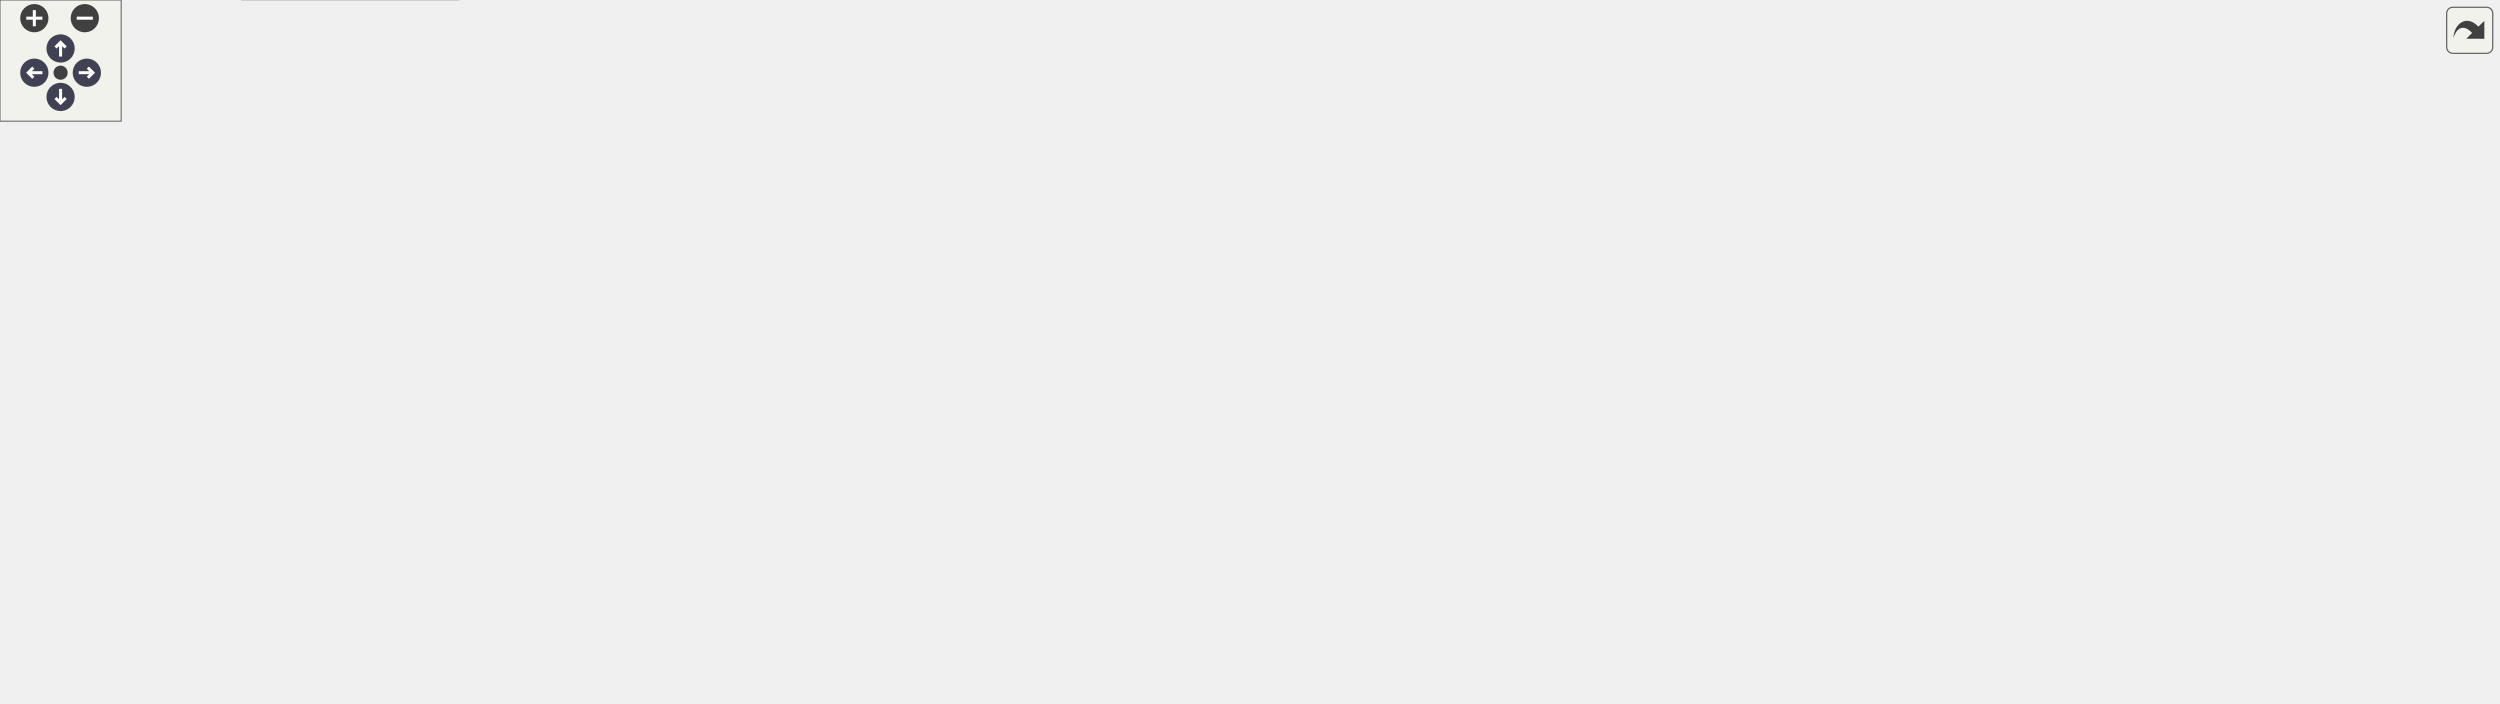
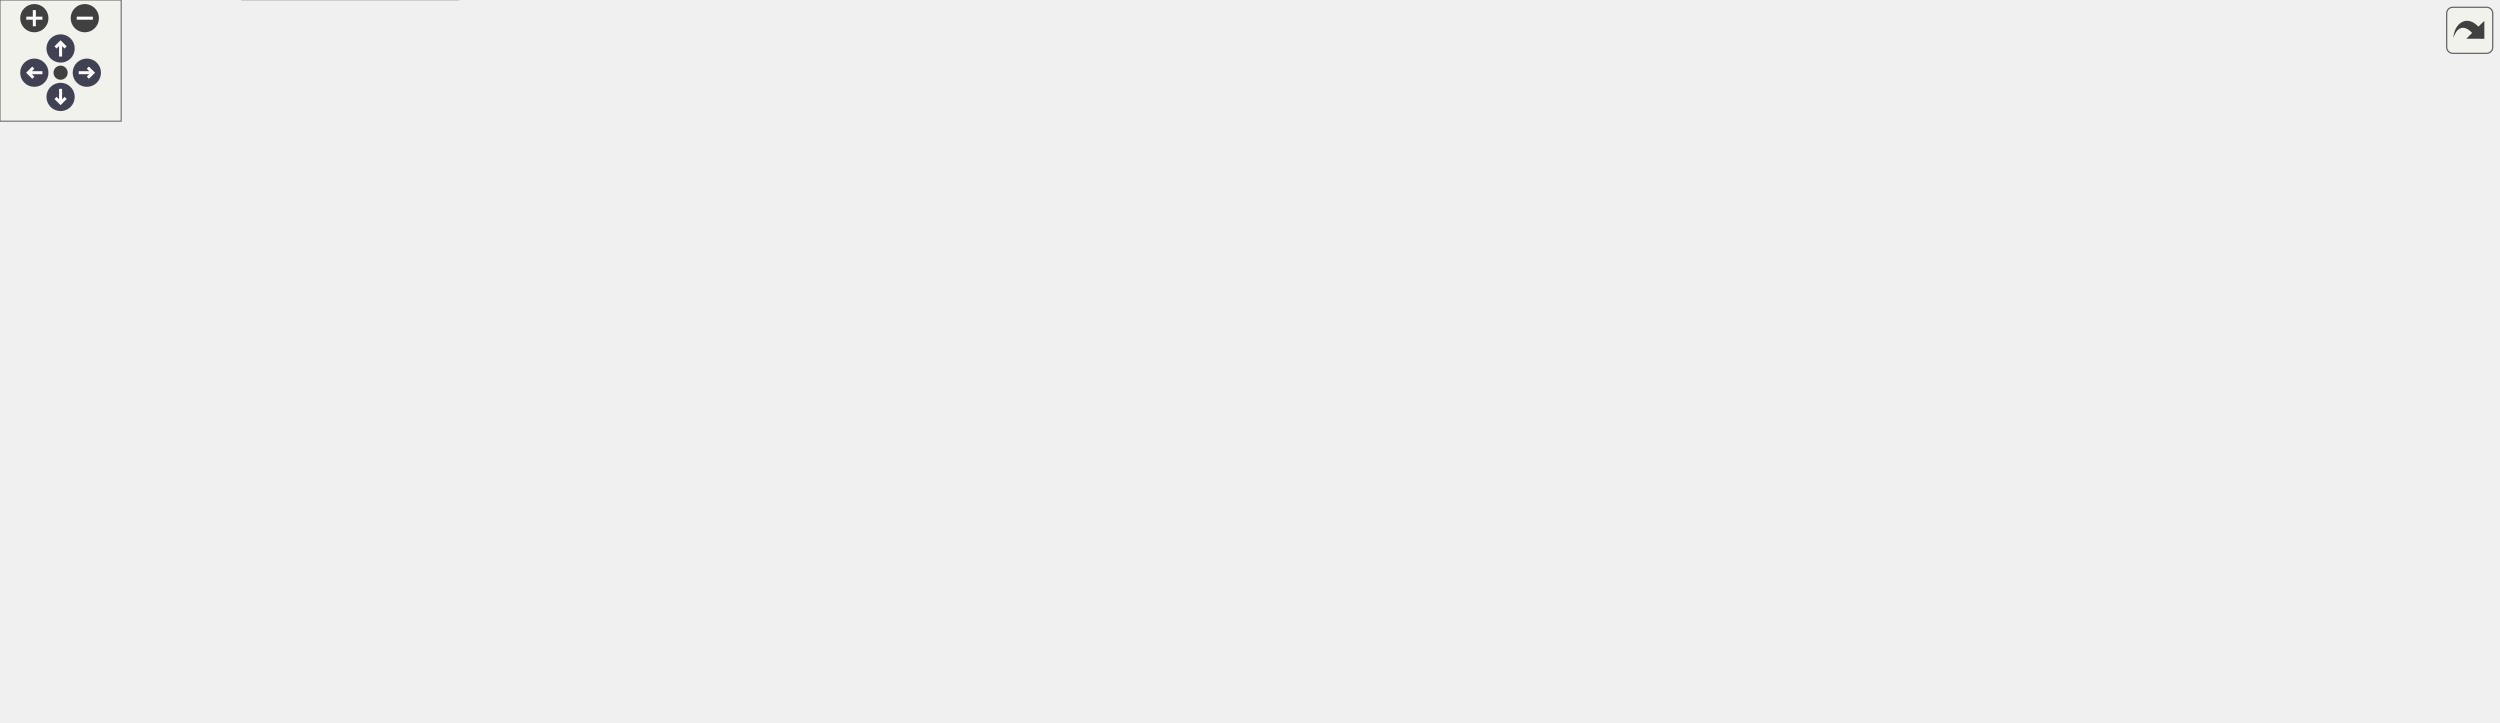
<svg xmlns="http://www.w3.org/2000/svg" xmlns:xlink="http://www.w3.org/1999/xlink" id="main" version="1.1" xml:space="preserve">
  <style type="text/css">
.node, .edge {opacity: 0.7;}
.node.selected, .edge.selected {opacity: 1;}
.edge:hover path { stroke: red; }
.edge:hover polygon { stroke: red; fill: red; }
</style>
  <defs>
    <circle id="rim" cx="0" cy="0" r="7" />
    <circle id="rim2" cx="0" cy="0" r="3.5" />
    <g id="zoomPlus">
      <use xlink:href="#rim" fill="#404040">
        <set attributeName="fill" to="#808080" begin="zoomplus.mouseover" end="zoomplus.mouseout" />
      </use>
      <path d="M-4,0h8M0,-4v8" fill="none" stroke="white" stroke-width="1.5" pointer-events="none" />
    </g>
    <g id="zoomMin">
      <use xlink:href="#rim" fill="#404040">
        <set attributeName="fill" to="#808080" begin="zoomminus.mouseover" end="zoomminus.mouseout" />
      </use>
      <path d="M-4,0h8" fill="none" stroke="white" stroke-width="1.5" pointer-events="none" />
    </g>
    <g id="arrowUp" transform="translate(30 24)">
      <use xlink:href="#rim" />
      <path pointer-events="none" fill="none" stroke="white" stroke-width="1.5" d="M0,-3.0v7 M-2.5,-0.5L0,-3.0L2.5,-0.5" />
    </g>
    <g id="arrowRight" transform="rotate(90) translate(36 -43)">
      <use xlink:href="#rim" />
      <path pointer-events="none" fill="none" stroke="white" stroke-width="1.5" d="M0,-3.0v7 M-2.5,-0.5L0,-3.0L2.5,-0.5" />
    </g>
    <g id="arrowDown" transform="rotate(180) translate(-30 -48)">
      <use xlink:href="#rim" />
      <path pointer-events="none" fill="none" stroke="white" stroke-width="1.5" d="M0,-3.0v7 M-2.5,-0.5L0,-3.0L2.5,-0.5" />
    </g>
    <g id="arrowLeft" transform="rotate(270) translate(-36 17)">
      <use xlink:href="#rim" />
      <path pointer-events="none" fill="none" stroke="white" stroke-width="1.5" d="M0,-3.0v7 M-2.5,-0.5L0,-3.0L2.5,-0.5" />
    </g>
    <g id="resetDef">
      <use xlink:href="#rim2" fill="#404040">
        <set attributeName="fill" to="#808080" begin="reset.mouseover" end="reset.mouseout" />
      </use>
    </g>
  </defs>
  <svg id="graph" class="graph">
    <g id="viewport">
      <g id="Node000001" class="node">
        <g id="a_Node000001">
          <a xlink:title=" ">
-             <polygon fill="#999999" stroke="#666666" points="1237,-238 1175,-238 1175,-219 1237,-219 1237,-238" />
-             <text text-anchor="middle" x="1206" y="-226" font-family="Helvetica,sans-Serif" font-size="10.00">HtspCore</text>
+             <polygon fill="#999999" stroke="#666666" points="1237,-247 1175,-247 1175,-228 1237,-228 1237,-247" />
+             <text text-anchor="middle" x="1206" y="-235" font-family="Helvetica,sans-Serif" font-size="10.00">HtspCore</text>
          </a>
        </g>
      </g>
      <g id="Node000002" class="node">
        <g id="a_Node000002">
          <a xlink:href="classHtspTx.html" target="_top" xlink:title=" ">
-             <polygon fill="white" stroke="#bfbfbf" points="1134.5,-275 1083.5,-275 1083.5,-256 1134.5,-256 1134.5,-275" />
-             <text text-anchor="middle" x="1109" y="-263" font-family="Helvetica,sans-Serif" font-size="10.00">HtspTx</text>
+             <polygon fill="white" stroke="#bfbfbf" points="1134.5,-284 1083.5,-284 1083.5,-265 1134.5,-265 1134.5,-284" />
+             <text text-anchor="middle" x="1109" y="-272" font-family="Helvetica,sans-Serif" font-size="10.00">HtspTx</text>
          </a>
        </g>
      </g>
      <g id="edge1_Node000001_Node000002" class="edge">
        <g id="a_edge1_Node000001_Node000002">
          <a xlink:title=" ">
-             <path fill="none" stroke="#63b8ff" d="M1144.14,-252.2C1156.09,-247.55 1169.26,-242.42 1180.29,-238.12" />
-             <polygon fill="#63b8ff" stroke="#63b8ff" points="1142.51,-249.08 1134.46,-255.97 1145.05,-255.6 1142.51,-249.08" />
+             <path fill="none" stroke="#63b8ff" d="M1144.14,-261.2C1156.09,-256.55 1169.26,-251.42 1180.29,-247.12" />
+             <polygon fill="#63b8ff" stroke="#63b8ff" points="1142.51,-258.08 1134.46,-264.97 1145.05,-264.6 1142.51,-258.08" />
          </a>
        </g>
      </g>
      <g id="Node000003" class="node">
        <g id="a_Node000003">
          <a xlink:href="classAxiStreamPipeline.html" target="_top" xlink:title=" ">
-             <polygon fill="white" stroke="#bfbfbf" points="874.5,-275 767.5,-275 767.5,-256 874.5,-256 874.5,-275" />
-             <text text-anchor="middle" x="821" y="-263" font-family="Helvetica,sans-Serif" font-size="10.00">AxiStreamPipeline</text>
+             <polygon fill="white" stroke="#bfbfbf" points="874.5,-285 767.5,-285 767.5,-266 874.5,-266 874.5,-285" />
+             <text text-anchor="middle" x="821" y="-273" font-family="Helvetica,sans-Serif" font-size="10.00">AxiStreamPipeline</text>
          </a>
        </g>
      </g>
      <g id="edge2_Node000002_Node000003" class="edge">
        <g id="a_edge2_Node000002_Node000003">
          <a xlink:title=" ">
-             <path fill="none" stroke="#63b8ff" d="M875.45,-276.89C920.33,-284.82 986.06,-292.65 1043,-284.5 1056.62,-282.55 1071.36,-278.41 1083.36,-274.5" />
-             <polygon fill="#63b8ff" stroke="#63b8ff" points="875.83,-273.4 865.36,-275.04 874.56,-280.28 875.83,-273.4" />
+             <path fill="none" stroke="#63b8ff" d="M877.15,-286.79C921.98,-294.34 986.79,-301.55 1043,-293.5 1056.62,-291.55 1071.36,-287.41 1083.36,-283.5" />
+             <polygon fill="#63b8ff" stroke="#63b8ff" points="877.5,-283.3 867.05,-285.03 876.29,-290.2 877.5,-283.3" />
          </a>
        </g>
      </g>
      <g id="Node000004" class="node">
        <g id="a_Node000004">
          <a xlink:href="classAxiStreamMux.html" target="_top" xlink:title=" ">
-             <polygon fill="white" stroke="#bfbfbf" points="1036.5,-275 947.5,-275 947.5,-256 1036.5,-256 1036.5,-275" />
-             <text text-anchor="middle" x="992" y="-263" font-family="Helvetica,sans-Serif" font-size="10.00">AxiStreamMux</text>
+             <polygon fill="white" stroke="#bfbfbf" points="1036.5,-284 947.5,-284 947.5,-265 1036.5,-265 1036.5,-284" />
+             <text text-anchor="middle" x="992" y="-272" font-family="Helvetica,sans-Serif" font-size="10.00">AxiStreamMux</text>
          </a>
        </g>
      </g>
      <g id="edge4_Node000004_Node000003" class="edge">
        <g id="a_edge4_Node000004_Node000003">
          <a xlink:title=" ">
-             <path fill="none" stroke="#63b8ff" d="M884.6,-265.5C905.44,-265.5 928.19,-265.5 947.29,-265.5" />
-             <polygon fill="#63b8ff" stroke="#63b8ff" points="884.55,-262 874.55,-265.5 884.55,-269 884.55,-262" />
+             <path fill="none" stroke="#63b8ff" d="M884.6,-275.13C905.44,-275.01 928.19,-274.87 947.29,-274.76" />
+             <polygon fill="#63b8ff" stroke="#63b8ff" points="884.53,-271.63 874.55,-275.19 884.57,-278.63 884.53,-271.63" />
          </a>
        </g>
      </g>
      <g id="Node000006" class="node">
        <g id="a_Node000006">
          <a xlink:href="classAxiStreamDeMux.html" target="_top" xlink:title=" ">
-             <polygon fill="white" stroke="#bfbfbf" points="1043,-238 941,-238 941,-219 1043,-219 1043,-238" />
-             <text text-anchor="middle" x="992" y="-226" font-family="Helvetica,sans-Serif" font-size="10.00">AxiStreamDeMux</text>
+             <polygon fill="white" stroke="#bfbfbf" points="1043,-247 941,-247 941,-228 1043,-228 1043,-247" />
+             <text text-anchor="middle" x="992" y="-235" font-family="Helvetica,sans-Serif" font-size="10.00">AxiStreamDeMux</text>
          </a>
        </g>
      </g>
      <g id="edge7_Node000006_Node000003" class="edge">
        <g id="a_edge7_Node000006_Node000003">
          <a xlink:title=" ">
-             <path fill="none" stroke="#63b8ff" d="M875.53,-253.78C898.68,-248.71 925.42,-242.86 947.33,-238.06" />
-             <polygon fill="#63b8ff" stroke="#63b8ff" points="874.54,-250.41 865.52,-255.97 876.04,-257.25 874.54,-250.41" />
+             <path fill="none" stroke="#63b8ff" d="M874.59,-263.68C898.41,-258.32 926.21,-252.07 948.66,-247.02" />
+             <polygon fill="#63b8ff" stroke="#63b8ff" points="873.63,-260.3 864.65,-265.91 875.17,-267.13 873.63,-260.3" />
          </a>
        </g>
      </g>
      <g id="edge3_Node000002_Node000004" class="edge">
        <g id="a_edge3_Node000002_Node000004">
          <a xlink:title=" ">
-             <path fill="none" stroke="#63b8ff" d="M1046.91,-265.5C1059.64,-265.5 1072.6,-265.5 1083.29,-265.5" />
-             <polygon fill="#63b8ff" stroke="#63b8ff" points="1046.8,-262 1036.8,-265.5 1046.8,-269 1046.8,-262" />
+             <path fill="none" stroke="#63b8ff" d="M1046.91,-274.5C1059.64,-274.5 1072.6,-274.5 1083.29,-274.5" />
+             <polygon fill="#63b8ff" stroke="#63b8ff" points="1046.8,-271 1036.8,-274.5 1046.8,-278 1046.8,-271" />
          </a>
        </g>
      </g>
      <g id="Node000005" class="node">
        <g id="a_Node000005">
          <a xlink:href="classHtspRx.html" target="_top" xlink:title=" ">
-             <polygon fill="white" stroke="#bfbfbf" points="1135,-238 1083,-238 1083,-219 1135,-219 1135,-238" />
-             <text text-anchor="middle" x="1109" y="-226" font-family="Helvetica,sans-Serif" font-size="10.00">HtspRx</text>
+             <polygon fill="white" stroke="#bfbfbf" points="1135,-247 1083,-247 1083,-228 1135,-228 1135,-247" />
+             <text text-anchor="middle" x="1109" y="-235" font-family="Helvetica,sans-Serif" font-size="10.00">HtspRx</text>
          </a>
        </g>
      </g>
      <g id="edge5_Node000001_Node000005" class="edge">
        <g id="a_edge5_Node000001_Node000005">
          <a xlink:title=" ">
-             <path fill="none" stroke="#63b8ff" d="M1145.53,-228.5C1155.14,-228.5 1165.45,-228.5 1174.74,-228.5" />
-             <polygon fill="#63b8ff" stroke="#63b8ff" points="1145.46,-225 1135.46,-228.5 1145.46,-232 1145.46,-225" />
+             <path fill="none" stroke="#63b8ff" d="M1145.53,-237.5C1155.14,-237.5 1165.45,-237.5 1174.74,-237.5" />
+             <polygon fill="#63b8ff" stroke="#63b8ff" points="1145.46,-234 1135.46,-237.5 1145.46,-241 1145.46,-234" />
          </a>
        </g>
      </g>
      <g id="edge6_Node000005_Node000006" class="edge">
        <g id="a_edge6_Node000005_Node000006">
          <a xlink:title=" ">
-             <path fill="none" stroke="#63b8ff" d="M1053.19,-228.5C1063.71,-228.5 1074.12,-228.5 1082.99,-228.5" />
-             <polygon fill="#63b8ff" stroke="#63b8ff" points="1053.11,-225 1043.11,-228.5 1053.11,-232 1053.11,-225" />
+             <path fill="none" stroke="#63b8ff" d="M1053.19,-237.5C1063.71,-237.5 1074.12,-237.5 1082.99,-237.5" />
+             <polygon fill="#63b8ff" stroke="#63b8ff" points="1053.11,-234 1043.11,-237.5 1053.11,-241 1053.11,-234" />
          </a>
        </g>
      </g>
      <g id="Node000007" class="node">
        <g id="a_Node000007">
          <a xlink:href="classHtspAxiL.html" target="_top" xlink:title=" ">
-             <polygon fill="white" stroke="#bfbfbf" points="1139,-182 1079,-182 1079,-163 1139,-163 1139,-182" />
-             <text text-anchor="middle" x="1109" y="-170" font-family="Helvetica,sans-Serif" font-size="10.00">HtspAxiL</text>
+             <polygon fill="white" stroke="#bfbfbf" points="1139,-171 1079,-171 1079,-152 1139,-152 1139,-171" />
+             <text text-anchor="middle" x="1109" y="-159" font-family="Helvetica,sans-Serif" font-size="10.00">HtspAxiL</text>
          </a>
        </g>
      </g>
      <g id="edge8_Node000001_Node000007" class="edge">
        <g id="a_edge8_Node000001_Node000007">
          <a xlink:title=" ">
-             <path fill="none" stroke="#63b8ff" d="M1135.37,-187.45C1152.27,-197.42 1173.99,-210.22 1188.64,-218.86" />
-             <polygon fill="#63b8ff" stroke="#63b8ff" points="1136.94,-184.32 1126.55,-182.25 1133.39,-190.35 1136.94,-184.32" />
+             <path fill="none" stroke="#63b8ff" d="M1130.1,-177.58C1149.19,-192.85 1177.27,-215.32 1193.07,-227.95" />
+             <polygon fill="#63b8ff" stroke="#63b8ff" points="1132.03,-174.64 1122.03,-171.13 1127.65,-180.11 1132.03,-174.64" />
          </a>
        </g>
      </g>
      <g id="Node000008" class="node">
        <g id="a_Node000008">
-           <a xlink:href="classSyncClockFreq.html" target="_top" xlink:title=" ">
-             <polygon fill="white" stroke="#bfbfbf" points="865,-181 777,-181 777,-162 865,-162 865,-181" />
-             <text text-anchor="middle" x="821" y="-169" font-family="Helvetica,sans-Serif" font-size="10.00">SyncClockFreq</text>
+           <a xlink:href="classSynchronizerOneShot.html" target="_top" xlink:title=" ">
+             <polygon fill="white" stroke="#bfbfbf" points="528,-95 407,-95 407,-76 528,-76 528,-95" />
+             <text text-anchor="middle" x="467.5" y="-83" font-family="Helvetica,sans-Serif" font-size="10.00">SynchronizerOneShot</text>
          </a>
        </g>
      </g>
      <g id="edge9_Node000007_Node000008" class="edge">
        <g id="a_edge9_Node000007_Node000008">
          <a xlink:title=" ">
-             <path fill="none" stroke="#63b8ff" d="M875.19,-171.69C935.36,-171.9 1031.15,-172.23 1078.92,-172.4" />
-             <polygon fill="#63b8ff" stroke="#63b8ff" points="875.14,-168.19 865.13,-171.65 875.11,-175.19 875.14,-168.19" />
-           </a>
-         </g>
-       </g>
-       <g id="Node000009" class="node">
-         <g id="a_Node000009">
-           <a xlink:href="classSynchronizerFifo.html" target="_top" xlink:title=" ">
-             <polygon fill="white" stroke="#bfbfbf" points="516.5,-157 418.5,-157 418.5,-138 516.5,-138 516.5,-157" />
-             <text text-anchor="middle" x="467.5" y="-145" font-family="Helvetica,sans-Serif" font-size="10.00">SynchronizerFifo</text>
-           </a>
-         </g>
-       </g>
-       <g id="edge10_Node000008_Node000009" class="edge">
-         <g id="a_edge10_Node000008_Node000009">
-           <a xlink:title=" ">
-             <path fill="none" stroke="#63b8ff" d="M526.68,-151.47C597.08,-156.28 713.99,-164.26 776.85,-168.55" />
-             <polygon fill="#63b8ff" stroke="#63b8ff" points="526.85,-147.98 516.64,-150.79 526.38,-154.96 526.85,-147.98" />
+             <path fill="none" stroke="#63b8ff" d="M517.3,-73.88C532.2,-70.84 548.69,-68.01 564,-66.5 715.26,-51.6 755.03,-67.76 905,-92.5 966.75,-102.69 984.92,-97.2 1043,-120.5 1062.81,-128.45 1083.25,-142.48 1095.79,-151.88" />
+             <polygon fill="#63b8ff" stroke="#63b8ff" points="516.33,-70.5 507.27,-75.99 517.78,-77.35 516.33,-70.5" />
+           </a>
+         </g>
+       </g>
+       <g id="Node000021" class="node">
+         <g id="a_Node000021">
+           <a xlink:href="classSynchronizerOneShotCntVector.html" target="_top" xlink:title=" ">
+             <polygon fill="white" stroke="#bfbfbf" points="905,-171 737,-171 737,-152 905,-152 905,-171" />
+             <text text-anchor="middle" x="821" y="-159" font-family="Helvetica,sans-Serif" font-size="10.00">SynchronizerOneShotCntVector</text>
+           </a>
+         </g>
+       </g>
+       <g id="edge27_Node000021_Node000008" class="edge">
+         <g id="a_edge27_Node000021_Node000008">
+           <a xlink:title=" ">
+             <path fill="none" stroke="#63b8ff" d="M522.55,-97.19C592.13,-112.23 711.71,-138.09 776.02,-151.99" />
+             <polygon fill="#63b8ff" stroke="#63b8ff" points="523.18,-93.74 512.66,-95.05 521.7,-100.58 523.18,-93.74" />
          </a>
        </g>
      </g>
      <g id="Node000022" class="node">
        <g id="a_Node000022">
          <a xlink:href="classSynchronizerOneShotCnt.html" target="_top" xlink:title=" ">
-             <polygon fill="white" stroke="#bfbfbf" points="701,-143 564,-143 564,-124 701,-124 701,-143" />
-             <text text-anchor="middle" x="632.5" y="-131" font-family="Helvetica,sans-Serif" font-size="10.00">SynchronizerOneShotCnt</text>
-           </a>
-         </g>
-       </g>
-       <g id="edge29_Node000022_Node000009" class="edge">
-         <g id="a_edge29_Node000022_Node000009">
-           <a xlink:title=" ">
-             <path fill="none" stroke="#63b8ff" d="M526.49,-142.52C538.6,-141.48 551.47,-140.37 563.89,-139.31" />
-             <polygon fill="#63b8ff" stroke="#63b8ff" points="526.19,-139.03 516.52,-143.38 526.79,-146.01 526.19,-139.03" />
+             <polygon fill="white" stroke="#bfbfbf" points="701,-171 564,-171 564,-152 701,-152 701,-171" />
+             <text text-anchor="middle" x="632.5" y="-159" font-family="Helvetica,sans-Serif" font-size="10.00">SynchronizerOneShotCnt</text>
+           </a>
+         </g>
+       </g>
+       <g id="edge29_Node000022_Node000008" class="edge">
+         <g id="a_edge29_Node000022_Node000008">
+           <a xlink:title=" ">
+             <path fill="none" stroke="#63b8ff" d="M493.2,-100.35C512.17,-111.4 539.23,-126.43 564,-137.5 576.04,-142.88 589.68,-147.92 601.53,-151.98" />
+             <polygon fill="#63b8ff" stroke="#63b8ff" points="494.72,-97.18 484.33,-95.12 491.17,-103.21 494.72,-97.18" />
          </a>
        </g>
      </g>
      <g id="Node000023" class="node">
        <g id="a_Node000023">
          <a xlink:href="classSyncMinMax.html" target="_top" xlink:title=" ">
-             <polygon fill="white" stroke="#bfbfbf" points="672,-67 593,-67 593,-48 672,-48 672,-67" />
-             <text text-anchor="middle" x="632.5" y="-55" font-family="Helvetica,sans-Serif" font-size="10.00">SyncMinMax</text>
-           </a>
-         </g>
-       </g>
-       <g id="edge34_Node000023_Node000009" class="edge">
-         <g id="a_edge34_Node000023_Node000009">
-           <a xlink:title=" ">
-             <path fill="none" stroke="#63b8ff" d="M494.75,-133.01C528.34,-114.46 585.59,-82.85 614.18,-67.06" />
-             <polygon fill="#63b8ff" stroke="#63b8ff" points="493.01,-129.97 485.94,-137.87 496.39,-136.1 493.01,-129.97" />
-           </a>
-         </g>
-       </g>
-       <g id="Node000010" class="node">
-         <g id="a_Node000010">
-           <a xlink:href="classFifoAsync.html" target="_top" xlink:title=" ">
-             <polygon fill="white" stroke="#bfbfbf" points="351,-164 287,-164 287,-145 351,-145 351,-164" />
-             <text text-anchor="middle" x="319" y="-152" font-family="Helvetica,sans-Serif" font-size="10.00">FifoAsync</text>
-           </a>
-         </g>
-       </g>
-       <g id="edge11_Node000009_Node000010" class="edge">
-         <g id="a_edge11_Node000009_Node000010">
-           <a xlink:title=" ">
-             <path fill="none" stroke="#63b8ff" d="M361.15,-152.53C378.97,-151.68 399.94,-150.68 418.46,-149.8" />
-             <polygon fill="#63b8ff" stroke="#63b8ff" points="360.89,-149.04 351.07,-153.02 361.22,-156.03 360.89,-149.04" />
-           </a>
-         </g>
-       </g>
-       <g id="Node000011" class="node">
-         <g id="a_Node000011">
+             <polygon fill="white" stroke="#bfbfbf" points="672,-95 593,-95 593,-76 672,-76 672,-95" />
+             <text text-anchor="middle" x="632.5" y="-83" font-family="Helvetica,sans-Serif" font-size="10.00">SyncMinMax</text>
+           </a>
+         </g>
+       </g>
+       <g id="edge32_Node000023_Node000008" class="edge">
+         <g id="a_edge32_Node000023_Node000008">
+           <a xlink:title=" ">
+             <path fill="none" stroke="#63b8ff" d="M538.45,-85.5C556.98,-85.5 576.32,-85.5 592.54,-85.5" />
+             <polygon fill="#63b8ff" stroke="#63b8ff" points="538.27,-82 528.27,-85.5 538.27,-89 538.27,-82" />
+           </a>
+         </g>
+       </g>
+       <g id="Node000009" class="node">
+         <g id="a_Node000009">
          <a xlink:href="classRstSync.html" target="_top" xlink:title=" ">
            <polygon fill="white" stroke="#bfbfbf" points="201.5,-95 145.5,-95 145.5,-76 201.5,-76 201.5,-95" />
            <text text-anchor="middle" x="173.5" y="-83" font-family="Helvetica,sans-Serif" font-size="10.00">RstSync</text>
          </a>
        </g>
      </g>
-       <g id="edge12_Node000010_Node000011" class="edge">
-         <g id="a_edge12_Node000010_Node000011">
-           <a xlink:title=" ">
-             <path fill="none" stroke="#63b8ff" d="M207.28,-98.93C215.1,-102.27 223.39,-105.92 231,-109.5 255.47,-121 283.1,-135.58 300.53,-144.97" />
-             <polygon fill="#63b8ff" stroke="#63b8ff" points="208.62,-95.69 198.04,-95.03 205.9,-102.14 208.62,-95.69" />
-           </a>
-         </g>
-       </g>
-       <g id="Node000020" class="node">
-         <g id="a_Node000020">
-           <a xlink:href="classSynchronizerOneShot.html" target="_top" xlink:title=" ">
-             <polygon fill="white" stroke="#bfbfbf" points="528,-95 407,-95 407,-76 528,-76 528,-95" />
-             <text text-anchor="middle" x="467.5" y="-83" font-family="Helvetica,sans-Serif" font-size="10.00">SynchronizerOneShot</text>
-           </a>
-         </g>
-       </g>
-       <g id="edge24_Node000020_Node000011" class="edge">
-         <g id="a_edge24_Node000020_Node000011">
+       <g id="edge10_Node000008_Node000009" class="edge">
+         <g id="a_edge10_Node000008_Node000009">
          <a xlink:title=" ">
            <path fill="none" stroke="#63b8ff" d="M211.91,-85.5C261.16,-85.5 348.34,-85.5 406.77,-85.5" />
            <polygon fill="#63b8ff" stroke="#63b8ff" points="211.71,-82 201.71,-85.5 211.71,-89 211.71,-82" />
          </a>
        </g>
      </g>
-       <g id="Node000012" class="node">
-         <g id="a_Node000012">
+       <g id="Node000014" class="node">
+         <g id="a_Node000014">
+           <a xlink:href="classFifoAsync.html" target="_top" xlink:title=" ">
+             <polygon fill="white" stroke="#bfbfbf" points="351,-171 287,-171 287,-152 351,-152 351,-171" />
+             <text text-anchor="middle" x="319" y="-159" font-family="Helvetica,sans-Serif" font-size="10.00">FifoAsync</text>
+           </a>
+         </g>
+       </g>
+       <g id="edge17_Node000014_Node000009" class="edge">
+         <g id="a_edge17_Node000014_Node000009">
+           <a xlink:title=" ">
+             <path fill="none" stroke="#63b8ff" d="M208.33,-98.98C215.88,-102.23 223.79,-105.83 231,-109.5 257.2,-122.81 286.24,-140.89 303.26,-151.84" />
+             <polygon fill="#63b8ff" stroke="#63b8ff" points="209.6,-95.72 199.03,-95.06 206.89,-102.17 209.6,-95.72" />
+           </a>
+         </g>
+       </g>
+       <g id="Node000010" class="node">
+         <g id="a_Node000010">
          <a xlink:href="classSynchronizer.html" target="_top" xlink:title=" ">
            <polygon fill="white" stroke="#bfbfbf" points="80,-95 0,-95 0,-76 80,-76 80,-95" />
            <text text-anchor="middle" x="40" y="-83" font-family="Helvetica,sans-Serif" font-size="10.00">Synchronizer</text>
          </a>
        </g>
      </g>
-       <g id="edge15_Node000010_Node000012" class="edge">
-         <g id="a_edge15_Node000010_Node000012">
-           <a xlink:title=" ">
-             <path fill="none" stroke="#63b8ff" d="M89.03,-97.46C145.72,-111.59 238.36,-134.66 286.59,-146.68" />
-             <polygon fill="#63b8ff" stroke="#63b8ff" points="89.77,-94.04 79.22,-95.02 88.08,-100.84 89.77,-94.04" />
-           </a>
-         </g>
-       </g>
-       <g id="edge13_Node000011_Node000012" class="edge">
-         <g id="a_edge13_Node000011_Node000012">
+       <g id="edge11_Node000009_Node000010" class="edge">
+         <g id="a_edge11_Node000009_Node000010">
          <a xlink:title=" ">
            <path fill="none" stroke="#63b8ff" d="M90.24,-85.5C108.93,-85.5 129.52,-85.5 145.43,-85.5" />
            <polygon fill="#63b8ff" stroke="#63b8ff" points="90.1,-82 80.1,-85.5 90.1,-89 90.1,-82" />
          </a>
        </g>
      </g>
-       <g id="Node000021" class="node">
-         <g id="a_Node000021">
+       <g id="Node000011" class="node">
+         <g id="a_Node000011">
          <a xlink:href="classSynchronizerEdge.html" target="_top" xlink:title=" ">
            <polygon fill="white" stroke="#bfbfbf" points="371,-57 267,-57 267,-38 371,-38 371,-57" />
            <text text-anchor="middle" x="319" y="-45" font-family="Helvetica,sans-Serif" font-size="10.00">SynchronizerEdge</text>
          </a>
        </g>
      </g>
-       <g id="edge26_Node000021_Node000012" class="edge">
-         <g id="a_edge26_Node000021_Node000012">
+       <g id="edge13_Node000011_Node000010" class="edge">
+         <g id="a_edge13_Node000011_Node000010">
          <a xlink:title=" ">
            <path fill="none" stroke="#63b8ff" d="M83.76,-73.46C94.24,-70.84 105.47,-68.32 116,-66.5 166.85,-57.72 225.65,-52.77 266.65,-50.14" />
            <polygon fill="#63b8ff" stroke="#63b8ff" points="82.8,-70.09 73.99,-75.97 84.55,-76.87 82.8,-70.09" />
          </a>
        </g>
      </g>
+       <g id="edge19_Node000014_Node000010" class="edge">
+         <g id="a_edge19_Node000014_Node000010">
+           <a xlink:title=" ">
+             <path fill="none" stroke="#63b8ff" d="M85.52,-97.72C141.97,-113.2 237.84,-139.51 286.96,-152.98" />
+             <polygon fill="#63b8ff" stroke="#63b8ff" points="86.37,-94.32 75.8,-95.05 84.52,-101.07 86.37,-94.32" />
+           </a>
+         </g>
+       </g>
+       <g id="edge12_Node000008_Node000011" class="edge">
+         <g id="a_edge12_Node000008_Node000011">
+           <a xlink:title=" ">
+             <path fill="none" stroke="#63b8ff" d="M366.7,-59.61C387.1,-64.9 410.68,-71.02 429.8,-75.98" />
+             <polygon fill="#63b8ff" stroke="#63b8ff" points="367.53,-56.21 356.97,-57.09 365.77,-62.99 367.53,-56.21" />
+           </a>
+         </g>
+       </g>
+       <g id="Node000012" class="node">
+         <g id="a_Node000012">
+           <a xlink:href="classSyncClockFreq.html" target="_top" xlink:title=" ">
+             <polygon fill="white" stroke="#bfbfbf" points="865,-209 777,-209 777,-190 865,-190 865,-209" />
+             <text text-anchor="middle" x="821" y="-197" font-family="Helvetica,sans-Serif" font-size="10.00">SyncClockFreq</text>
+           </a>
+         </g>
+       </g>
+       <g id="edge14_Node000007_Node000012" class="edge">
+         <g id="a_edge14_Node000007_Node000012">
+           <a xlink:title=" ">
+             <path fill="none" stroke="#63b8ff" d="M875.24,-197.89C920.26,-195.82 986.29,-191.12 1043,-180.5 1055.25,-178.21 1068.5,-174.56 1079.82,-171.06" />
+             <polygon fill="#63b8ff" stroke="#63b8ff" points="874.96,-194.39 865.12,-198.32 875.26,-201.39 874.96,-194.39" />
+           </a>
+         </g>
+       </g>
      <g id="Node000013" class="node">
        <g id="a_Node000013">
+           <a xlink:href="classSynchronizerFifo.html" target="_top" xlink:title=" ">
+             <polygon fill="white" stroke="#bfbfbf" points="516.5,-171 418.5,-171 418.5,-152 516.5,-152 516.5,-171" />
+             <text text-anchor="middle" x="467.5" y="-159" font-family="Helvetica,sans-Serif" font-size="10.00">SynchronizerFifo</text>
+           </a>
+         </g>
+       </g>
+       <g id="edge15_Node000012_Node000013" class="edge">
+         <g id="a_edge15_Node000012_Node000013">
+           <a xlink:title=" ">
+             <path fill="none" stroke="#63b8ff" d="M520.6,-173.06C534.63,-175.85 549.85,-178.57 564,-180.5 638.41,-190.62 725.77,-195.65 776.8,-197.91" />
+             <polygon fill="#63b8ff" stroke="#63b8ff" points="521.12,-169.6 510.62,-171.04 519.73,-176.46 521.12,-169.6" />
+           </a>
+         </g>
+       </g>
+       <g id="edge30_Node000022_Node000013" class="edge">
+         <g id="a_edge30_Node000022_Node000013">
+           <a xlink:title=" ">
+             <path fill="none" stroke="#63b8ff" d="M526.86,-161.5C538.86,-161.5 551.59,-161.5 563.89,-161.5" />
+             <polygon fill="#63b8ff" stroke="#63b8ff" points="526.52,-158 516.52,-161.5 526.52,-165 526.52,-158" />
+           </a>
+         </g>
+       </g>
+       <g id="edge35_Node000023_Node000013" class="edge">
+         <g id="a_edge35_Node000023_Node000013">
+           <a xlink:title=" ">
+             <path fill="none" stroke="#63b8ff" d="M498.23,-147.64C530.92,-132.4 582.58,-108.31 611.02,-95.05" />
+             <polygon fill="#63b8ff" stroke="#63b8ff" points="496.73,-144.48 489.14,-151.87 499.69,-150.82 496.73,-144.48" />
+           </a>
+         </g>
+       </g>
+       <g id="edge16_Node000013_Node000014" class="edge">
+         <g id="a_edge16_Node000013_Node000014">
+           <a xlink:title=" ">
+             <path fill="none" stroke="#63b8ff" d="M361.15,-161.5C378.97,-161.5 399.94,-161.5 418.46,-161.5" />
+             <polygon fill="#63b8ff" stroke="#63b8ff" points="361.07,-158 351.07,-161.5 361.07,-165 361.07,-158" />
+           </a>
+         </g>
+       </g>
+       <g id="Node000015" class="node">
+         <g id="a_Node000015">
          <a xlink:href="classSynchronizerVector.html" target="_top" xlink:title=" ">
            <polygon fill="white" stroke="#bfbfbf" points="228.5,-282 118.5,-282 118.5,-263 228.5,-263 228.5,-282" />
            <text text-anchor="middle" x="173.5" y="-270" font-family="Helvetica,sans-Serif" font-size="10.00">SynchronizerVector</text>
          </a>
        </g>
      </g>
-       <g id="edge14_Node000010_Node000013" class="edge">
-         <g id="a_edge14_Node000010_Node000013">
-           <a xlink:title=" ">
-             <path fill="none" stroke="#63b8ff" d="M225.37,-258.37C227.34,-257.18 229.22,-255.89 231,-254.5 255.16,-235.53 246.73,-218.58 267,-195.5 277.8,-183.21 292.58,-171.77 303.46,-164.12" />
-             <polygon fill="#63b8ff" stroke="#63b8ff" points="223.67,-255.31 216.35,-262.98 226.85,-261.55 223.67,-255.31" />
-           </a>
-         </g>
-       </g>
-       <g id="Node000018" class="node">
-         <g id="a_Node000018">
+       <g id="edge18_Node000014_Node000015" class="edge">
+         <g id="a_edge18_Node000014_Node000015">
+           <a xlink:title=" ">
+             <path fill="none" stroke="#63b8ff" d="M222.88,-258.98C225.7,-257.61 228.43,-256.12 231,-254.5 249.69,-242.69 292.28,-192.57 310.02,-171.21" />
+             <polygon fill="#63b8ff" stroke="#63b8ff" points="221.48,-255.77 213.66,-262.92 224.24,-262.21 221.48,-255.77" />
+           </a>
+         </g>
+       </g>
+       <g id="Node000020" class="node">
+         <g id="a_Node000020">
          <a xlink:href="classSyncStatusVector.html" target="_top" xlink:title=" ">
-             <polygon fill="white" stroke="#bfbfbf" points="1042.5,-201 941.5,-201 941.5,-182 1042.5,-182 1042.5,-201" />
-             <text text-anchor="middle" x="992" y="-189" font-family="Helvetica,sans-Serif" font-size="10.00">SyncStatusVector</text>
-           </a>
-         </g>
-       </g>
-       <g id="edge21_Node000018_Node000013" class="edge">
-         <g id="a_edge21_Node000018_Node000013">
-           <a xlink:title=" ">
-             <path fill="none" stroke="#63b8ff" d="M219.53,-260.34C288.88,-242.03 418.8,-209.5 466.5,-209.5 466.5,-209.5 466.5,-209.5 633.5,-209.5 743.5,-209.5 872.29,-200.9 941.3,-195.58" />
-             <polygon fill="#63b8ff" stroke="#63b8ff" points="218.52,-256.98 209.76,-262.93 220.32,-263.75 218.52,-256.98" />
-           </a>
-         </g>
-       </g>
-       <g id="Node000014" class="node">
-         <g id="a_Node000014">
+             <polygon fill="white" stroke="#bfbfbf" points="1042.5,-171 941.5,-171 941.5,-152 1042.5,-152 1042.5,-171" />
+             <text text-anchor="middle" x="992" y="-159" font-family="Helvetica,sans-Serif" font-size="10.00">SyncStatusVector</text>
+           </a>
+         </g>
+       </g>
+       <g id="edge25_Node000020_Node000015" class="edge">
+         <g id="a_edge25_Node000020_Node000015">
+           <a xlink:title=" ">
+             <path fill="none" stroke="#63b8ff" d="M233.48,-261.24C292.28,-251.01 385.29,-237.5 466.5,-237.5 466.5,-237.5 466.5,-237.5 633.5,-237.5 754.46,-237.5 790.47,-257.42 905,-218.5 935.36,-208.18 965.31,-184.43 980.58,-171.07" />
+             <polygon fill="#63b8ff" stroke="#63b8ff" points="232.86,-257.8 223.63,-262.98 234.08,-264.69 232.86,-257.8" />
+           </a>
+         </g>
+       </g>
+       <g id="Node000016" class="node">
+         <g id="a_Node000016">
          <a xlink:href="classFifoWrFsm.html" target="_top" xlink:title=" ">
            <polygon fill="white" stroke="#bfbfbf" points="208,-245 139,-245 139,-226 208,-226 208,-245" />
            <text text-anchor="middle" x="173.5" y="-233" font-family="Helvetica,sans-Serif" font-size="10.00">FifoWrFsm</text>
          </a>
        </g>
      </g>
-       <g id="edge16_Node000010_Node000014" class="edge">
-         <g id="a_edge16_Node000010_Node000014">
-           <a xlink:title=" ">
-             <path fill="none" stroke="#63b8ff" d="M217.56,-223.38C222.18,-221.61 226.74,-219.65 231,-217.5 260.8,-202.45 291.46,-177.65 307.21,-164.09" />
-             <polygon fill="#63b8ff" stroke="#63b8ff" points="216.32,-220.1 208.06,-226.74 218.66,-226.7 216.32,-220.1" />
-           </a>
-         </g>
-       </g>
-       <g id="Node000015" class="node">
-         <g id="a_Node000015">
+       <g id="edge20_Node000014_Node000016" class="edge">
+         <g id="a_edge20_Node000014_Node000016">
+           <a xlink:title=" ">
+             <path fill="none" stroke="#63b8ff" d="M217.98,-222.94C222.44,-221.27 226.85,-219.45 231,-217.5 259.11,-204.26 288.96,-183.34 305.36,-171.17" />
+             <polygon fill="#63b8ff" stroke="#63b8ff" points="216.5,-219.75 208.22,-226.36 218.82,-226.36 216.5,-219.75" />
+           </a>
+         </g>
+       </g>
+       <g id="Node000017" class="node">
+         <g id="a_Node000017">
          <a xlink:href="classFifoRdFsm.html" target="_top" xlink:title=" ">
            <polygon fill="white" stroke="#bfbfbf" points="207.5,-208 139.5,-208 139.5,-189 207.5,-189 207.5,-208" />
            <text text-anchor="middle" x="173.5" y="-196" font-family="Helvetica,sans-Serif" font-size="10.00">FifoRdFsm</text>
          </a>
        </g>
      </g>
-       <g id="edge17_Node000010_Node000015" class="edge">
-         <g id="a_edge17_Node000010_Node000015">
-           <a xlink:title=" ">
-             <path fill="none" stroke="#63b8ff" d="M215.36,-185.97C238.11,-179 265.97,-170.45 286.92,-164.03" />
-             <polygon fill="#63b8ff" stroke="#63b8ff" points="214.17,-182.67 205.64,-188.95 216.22,-189.37 214.17,-182.67" />
-           </a>
-         </g>
-       </g>
-       <g id="Node000016" class="node">
-         <g id="a_Node000016">
+       <g id="edge21_Node000014_Node000017" class="edge">
+         <g id="a_edge21_Node000014_Node000017">
+           <a xlink:title=" ">
+             <path fill="none" stroke="#63b8ff" d="M217.67,-187.37C239.95,-181.62 266.62,-174.75 286.86,-169.53" />
+             <polygon fill="#63b8ff" stroke="#63b8ff" points="216.59,-184.03 207.78,-189.92 218.34,-190.81 216.59,-184.03" />
+           </a>
+         </g>
+       </g>
+       <g id="Node000018" class="node">
+         <g id="a_Node000018">
          <a xlink:href="classSimpleDualPortRam.html" target="_top" xlink:title=" ">
            <polygon fill="white" stroke="#bfbfbf" points="231,-171 116,-171 116,-152 231,-152 231,-171" />
            <text text-anchor="middle" x="173.5" y="-159" font-family="Helvetica,sans-Serif" font-size="10.00">SimpleDualPortRam</text>
          </a>
        </g>
      </g>
-       <g id="edge18_Node000010_Node000016" class="edge">
-         <g id="a_edge18_Node000010_Node000016">
-           <a xlink:title=" ">
-             <path fill="none" stroke="#63b8ff" d="M241.54,-158.23C257.38,-157.46 273.52,-156.67 286.87,-156.02" />
-             <polygon fill="#63b8ff" stroke="#63b8ff" points="241.03,-154.75 231.21,-158.73 241.37,-161.74 241.03,-154.75" />
-           </a>
-         </g>
-       </g>
-       <g id="Node000017" class="node">
-         <g id="a_Node000017">
+       <g id="edge22_Node000014_Node000018" class="edge">
+         <g id="a_edge22_Node000014_Node000018">
+           <a xlink:title=" ">
+             <path fill="none" stroke="#63b8ff" d="M241.54,-161.5C257.38,-161.5 273.52,-161.5 286.87,-161.5" />
+             <polygon fill="#63b8ff" stroke="#63b8ff" points="241.22,-158 231.21,-161.5 241.21,-165 241.22,-158" />
+           </a>
+         </g>
+       </g>
+       <g id="Node000019" class="node">
+         <g id="a_Node000019">
          <a xlink:href="classFifoOutputPipeline.html" target="_top" xlink:title=" ">
            <polygon fill="white" stroke="#bfbfbf" points="227,-19 120,-19 120,0 227,0 227,-19" />
            <text text-anchor="middle" x="173.5" y="-7" font-family="Helvetica,sans-Serif" font-size="10.00">FifoOutputPipeline</text>
          </a>
        </g>
      </g>
-       <g id="edge19_Node000010_Node000017" class="edge">
-         <g id="a_edge19_Node000010_Node000017">
-           <a xlink:title=" ">
-             <path fill="none" stroke="#63b8ff" d="M191.19,-26.33C202.44,-37.68 217.62,-52.98 231,-66.5 259.26,-95.05 292.66,-128.85 308.61,-144.99" />
-             <polygon fill="#63b8ff" stroke="#63b8ff" points="193.63,-23.81 184.1,-19.18 188.66,-28.74 193.63,-23.81" />
+       <g id="edge23_Node000014_Node000019" class="edge">
+         <g id="a_edge23_Node000014_Node000019">
+           <a xlink:title=" ">
+             <path fill="none" stroke="#63b8ff" d="M191.36,-26.16C202.69,-37.44 217.88,-52.73 231,-66.5 260.31,-97.26 294.04,-134.69 309.48,-151.95" />
+             <polygon fill="#63b8ff" stroke="#63b8ff" points="193.78,-23.63 184.21,-19.07 188.85,-28.6 193.78,-23.63" />
          </a>
        </g>
      </g>
      <g id="Node000024" class="node">
        <g id="a_Node000024">
          <a xlink:href="classDspComparator.html" target="_top" xlink:title=" ">
-             <polygon fill="white" stroke="#bfbfbf" points="514,-48 421,-48 421,-29 514,-29 514,-48" />
-             <text text-anchor="middle" x="467.5" y="-36" font-family="Helvetica,sans-Serif" font-size="10.00">DspComparator</text>
-           </a>
-         </g>
-       </g>
-       <g id="edge33_Node000024_Node000017" class="edge">
-         <g id="a_edge33_Node000024_Node000017">
-           <a xlink:title=" ">
-             <path fill="none" stroke="#63b8ff" d="M237.11,-15.43C275.71,-19.11 326.24,-23.99 371,-28.5 387.25,-30.14 405.06,-31.99 420.85,-33.64" />
-             <polygon fill="#63b8ff" stroke="#63b8ff" points="237.34,-11.93 227.05,-14.47 236.68,-18.9 237.34,-11.93" />
-           </a>
-         </g>
-       </g>
-       <g id="edge20_Node000007_Node000018" class="edge">
-         <g id="a_edge20_Node000007_Node000018">
-           <a xlink:title=" ">
-             <path fill="none" stroke="#63b8ff" d="M1052.89,-181.6C1061.87,-180.12 1070.76,-178.65 1078.71,-177.34" />
-             <polygon fill="#63b8ff" stroke="#63b8ff" points="1052.07,-178.19 1042.77,-183.28 1053.21,-185.1 1052.07,-178.19" />
-           </a>
-         </g>
-       </g>
-       <g id="Node000019" class="node">
-         <g id="a_Node000019">
-           <a xlink:href="classSynchronizerOneShotCntVector.html" target="_top" xlink:title=" ">
-             <polygon fill="white" stroke="#bfbfbf" points="905,-143 737,-143 737,-124 905,-124 905,-143" />
-             <text text-anchor="middle" x="821" y="-131" font-family="Helvetica,sans-Serif" font-size="10.00">SynchronizerOneShotCntVector</text>
-           </a>
-         </g>
-       </g>
-       <g id="edge22_Node000018_Node000019" class="edge">
-         <g id="a_edge22_Node000018_Node000019">
-           <a xlink:title=" ">
-             <path fill="none" stroke="#63b8ff" d="M881.02,-145.47C889.15,-147.56 897.33,-149.91 905,-152.5 929.08,-160.62 955.53,-173.21 972.65,-181.87" />
-             <polygon fill="#63b8ff" stroke="#63b8ff" points="881.72,-142.04 871.17,-143.04 880.04,-148.83 881.72,-142.04" />
-           </a>
-         </g>
-       </g>
-       <g id="edge23_Node000019_Node000020" class="edge">
-         <g id="a_edge23_Node000019_Node000020">
-           <a xlink:title=" ">
-             <path fill="none" stroke="#63b8ff" d="M538.51,-93.6C584.7,-99.1 646.52,-106.76 701,-114.5 721.2,-117.37 743.27,-120.81 762.86,-123.97" />
-             <polygon fill="#63b8ff" stroke="#63b8ff" points="538.65,-90.09 528.31,-92.39 537.82,-97.04 538.65,-90.09" />
-           </a>
-         </g>
-       </g>
-       <g id="edge28_Node000022_Node000020" class="edge">
-         <g id="a_edge28_Node000022_Node000020">
-           <a xlink:title=" ">
-             <path fill="none" stroke="#63b8ff" d="M510.84,-97.97C538.35,-106.07 573.66,-116.47 598.96,-123.92" />
-             <polygon fill="#63b8ff" stroke="#63b8ff" points="511.68,-94.57 501.09,-95.1 509.7,-101.28 511.68,-94.57" />
-           </a>
-         </g>
-       </g>
-       <g id="edge31_Node000023_Node000020" class="edge">
-         <g id="a_edge31_Node000023_Node000020">
-           <a xlink:title=" ">
-             <path fill="none" stroke="#63b8ff" d="M534.1,-74.23C554.02,-70.81 575.25,-67.16 592.8,-64.15" />
-             <polygon fill="#63b8ff" stroke="#63b8ff" points="533.4,-70.8 524.14,-75.94 534.59,-77.7 533.4,-70.8" />
-           </a>
-         </g>
-       </g>
-       <g id="edge25_Node000020_Node000021" class="edge">
-         <g id="a_edge25_Node000020_Node000021">
-           <a xlink:title=" ">
-             <path fill="none" stroke="#63b8ff" d="M366.7,-59.61C387.1,-64.9 410.68,-71.02 429.8,-75.98" />
-             <polygon fill="#63b8ff" stroke="#63b8ff" points="367.53,-56.21 356.97,-57.09 365.77,-62.99 367.53,-56.21" />
-           </a>
-         </g>
-       </g>
-       <g id="edge27_Node000019_Node000022" class="edge">
-         <g id="a_edge27_Node000019_Node000022">
-           <a xlink:title=" ">
-             <path fill="none" stroke="#63b8ff" d="M711.25,-133.5C719.67,-133.5 728.25,-133.5 736.73,-133.5" />
-             <polygon fill="#63b8ff" stroke="#63b8ff" points="711.09,-130 701.09,-133.5 711.09,-137 711.09,-130" />
-           </a>
-         </g>
-       </g>
-       <g id="edge30_Node000007_Node000023" class="edge">
-         <g id="a_edge30_Node000007_Node000023">
-           <a xlink:title=" ">
-             <path fill="none" stroke="#63b8ff" d="M682.45,-66.68C736.99,-77.17 827.7,-95.37 905,-114.5 967.44,-129.95 1039.68,-151.48 1078.93,-163.49" />
-             <polygon fill="#63b8ff" stroke="#63b8ff" points="682.84,-63.2 672.36,-64.75 681.53,-70.07 682.84,-63.2" />
-           </a>
-         </g>
-       </g>
-       <g id="edge32_Node000023_Node000024" class="edge">
-         <g id="a_edge32_Node000023_Node000024">
-           <a xlink:title=" ">
-             <path fill="none" stroke="#63b8ff" d="M524.47,-45.02C547.02,-47.65 572.47,-50.62 592.89,-53" />
-             <polygon fill="#63b8ff" stroke="#63b8ff" points="524.68,-41.52 514.34,-43.84 523.87,-48.48 524.68,-41.52" />
+             <polygon fill="white" stroke="#bfbfbf" points="514,-39 421,-39 421,-20 514,-20 514,-39" />
+             <text text-anchor="middle" x="467.5" y="-27" font-family="Helvetica,sans-Serif" font-size="10.00">DspComparator</text>
+           </a>
+         </g>
+       </g>
+       <g id="edge34_Node000024_Node000019" class="edge">
+         <g id="a_edge34_Node000024_Node000019">
+           <a xlink:title=" ">
+             <path fill="none" stroke="#63b8ff" d="M237.04,-13.78C292.16,-17.56 371.17,-22.97 420.62,-26.36" />
+             <polygon fill="#63b8ff" stroke="#63b8ff" points="237.26,-10.29 227.04,-13.1 236.78,-17.27 237.26,-10.29" />
+           </a>
+         </g>
+       </g>
+       <g id="edge24_Node000007_Node000020" class="edge">
+         <g id="a_edge24_Node000007_Node000020">
+           <a xlink:title=" ">
+             <path fill="none" stroke="#63b8ff" d="M1052.89,-161.5C1061.87,-161.5 1070.76,-161.5 1078.71,-161.5" />
+             <polygon fill="#63b8ff" stroke="#63b8ff" points="1052.77,-158 1042.77,-161.5 1052.77,-165 1052.77,-158" />
+           </a>
+         </g>
+       </g>
+       <g id="edge26_Node000020_Node000021" class="edge">
+         <g id="a_edge26_Node000020_Node000021">
+           <a xlink:title=" ">
+             <path fill="none" stroke="#63b8ff" d="M915.14,-161.5C924.07,-161.5 932.88,-161.5 941.15,-161.5" />
+             <polygon fill="#63b8ff" stroke="#63b8ff" points="915.01,-158 905.01,-161.5 915.01,-165 915.01,-158" />
+           </a>
+         </g>
+       </g>
+       <g id="edge28_Node000021_Node000022" class="edge">
+         <g id="a_edge28_Node000021_Node000022">
+           <a xlink:title=" ">
+             <path fill="none" stroke="#63b8ff" d="M711.25,-161.5C719.67,-161.5 728.25,-161.5 736.73,-161.5" />
+             <polygon fill="#63b8ff" stroke="#63b8ff" points="711.09,-158 701.09,-161.5 711.09,-165 711.09,-158" />
+           </a>
+         </g>
+       </g>
+       <g id="edge31_Node000007_Node000023" class="edge">
+         <g id="a_edge31_Node000007_Node000023">
+           <a xlink:title=" ">
+             <path fill="none" stroke="#63b8ff" d="M682.6,-89.99C759.87,-97.59 914.3,-114.89 1043,-142.5 1054.84,-145.04 1067.67,-148.61 1078.79,-151.97" />
+             <polygon fill="#63b8ff" stroke="#63b8ff" points="682.51,-86.47 672.22,-88.99 681.83,-93.44 682.51,-86.47" />
+           </a>
+         </g>
+       </g>
+       <g id="edge33_Node000023_Node000024" class="edge">
+         <g id="a_edge33_Node000023_Node000024">
+           <a xlink:title=" ">
+             <path fill="none" stroke="#63b8ff" d="M506.17,-42.44C536,-52.69 576.99,-66.77 603.84,-76" />
+             <polygon fill="#63b8ff" stroke="#63b8ff" points="507.12,-39.07 496.52,-39.13 504.84,-45.69 507.12,-39.07" />
          </a>
        </g>
      </g>
    </g>
  </svg>
  <g id="navigator" transform="translate(0 0)" fill="#404254">
    <rect fill="#f2f5e9" fill-opacity="0.5" stroke="#606060" stroke-width=".5" x="0" y="0" width="60" height="60" />
    <use id="zoomplus" xlink:href="#zoomPlus" x="17" y="9" />
    <use id="zoomminus" xlink:href="#zoomMin" x="42" y="9" />
    <use id="reset" xlink:href="#resetDef" x="30" y="36" />
    <use id="arrowup" xlink:href="#arrowUp" x="0" y="0" />
    <use id="arrowright" xlink:href="#arrowRight" x="0" y="0" />
    <use id="arrowdown" xlink:href="#arrowDown" x="0" y="0" />
    <use id="arrowleft" xlink:href="#arrowLeft" x="0" y="0" />
  </g>
  <svg viewBox="0 0 15 15" width="100%" height="30px" preserveAspectRatio="xMaxYMin meet">
    <g id="arrow_out" transform="scale(0.3 0.3)">
      <a xlink:href="classHtspCore__coll__graph_org.svg" target="_base">
        <rect id="button" ry="5" rx="5" y="6" x="6" height="38" width="38" fill="#f2f5e9" fill-opacity="0.5" stroke="#606060" stroke-width="1.0" />
        <path id="arrow" d="M 11.5,31.437 C 11.94,20.098 22.043,11.323 32.159,21.979 L 37.069,17.246 C 37.069,17.246 37.088,32 37.088,32 L 22.16,31.978 C 22.16,31.978 26.998,27.14 26.998,27.14 C 18.529,18.264 13.292,25.23 11.5,31.437 z" style="fill:#404040;" />
      </a>
    </g>
  </svg>
  <style type="text/css">

[data-mouse-over-selected='false'] { opacity: 0.7; }
[data-mouse-over-selected='true']  { opacity: 1.0; }

</style>
</svg>
